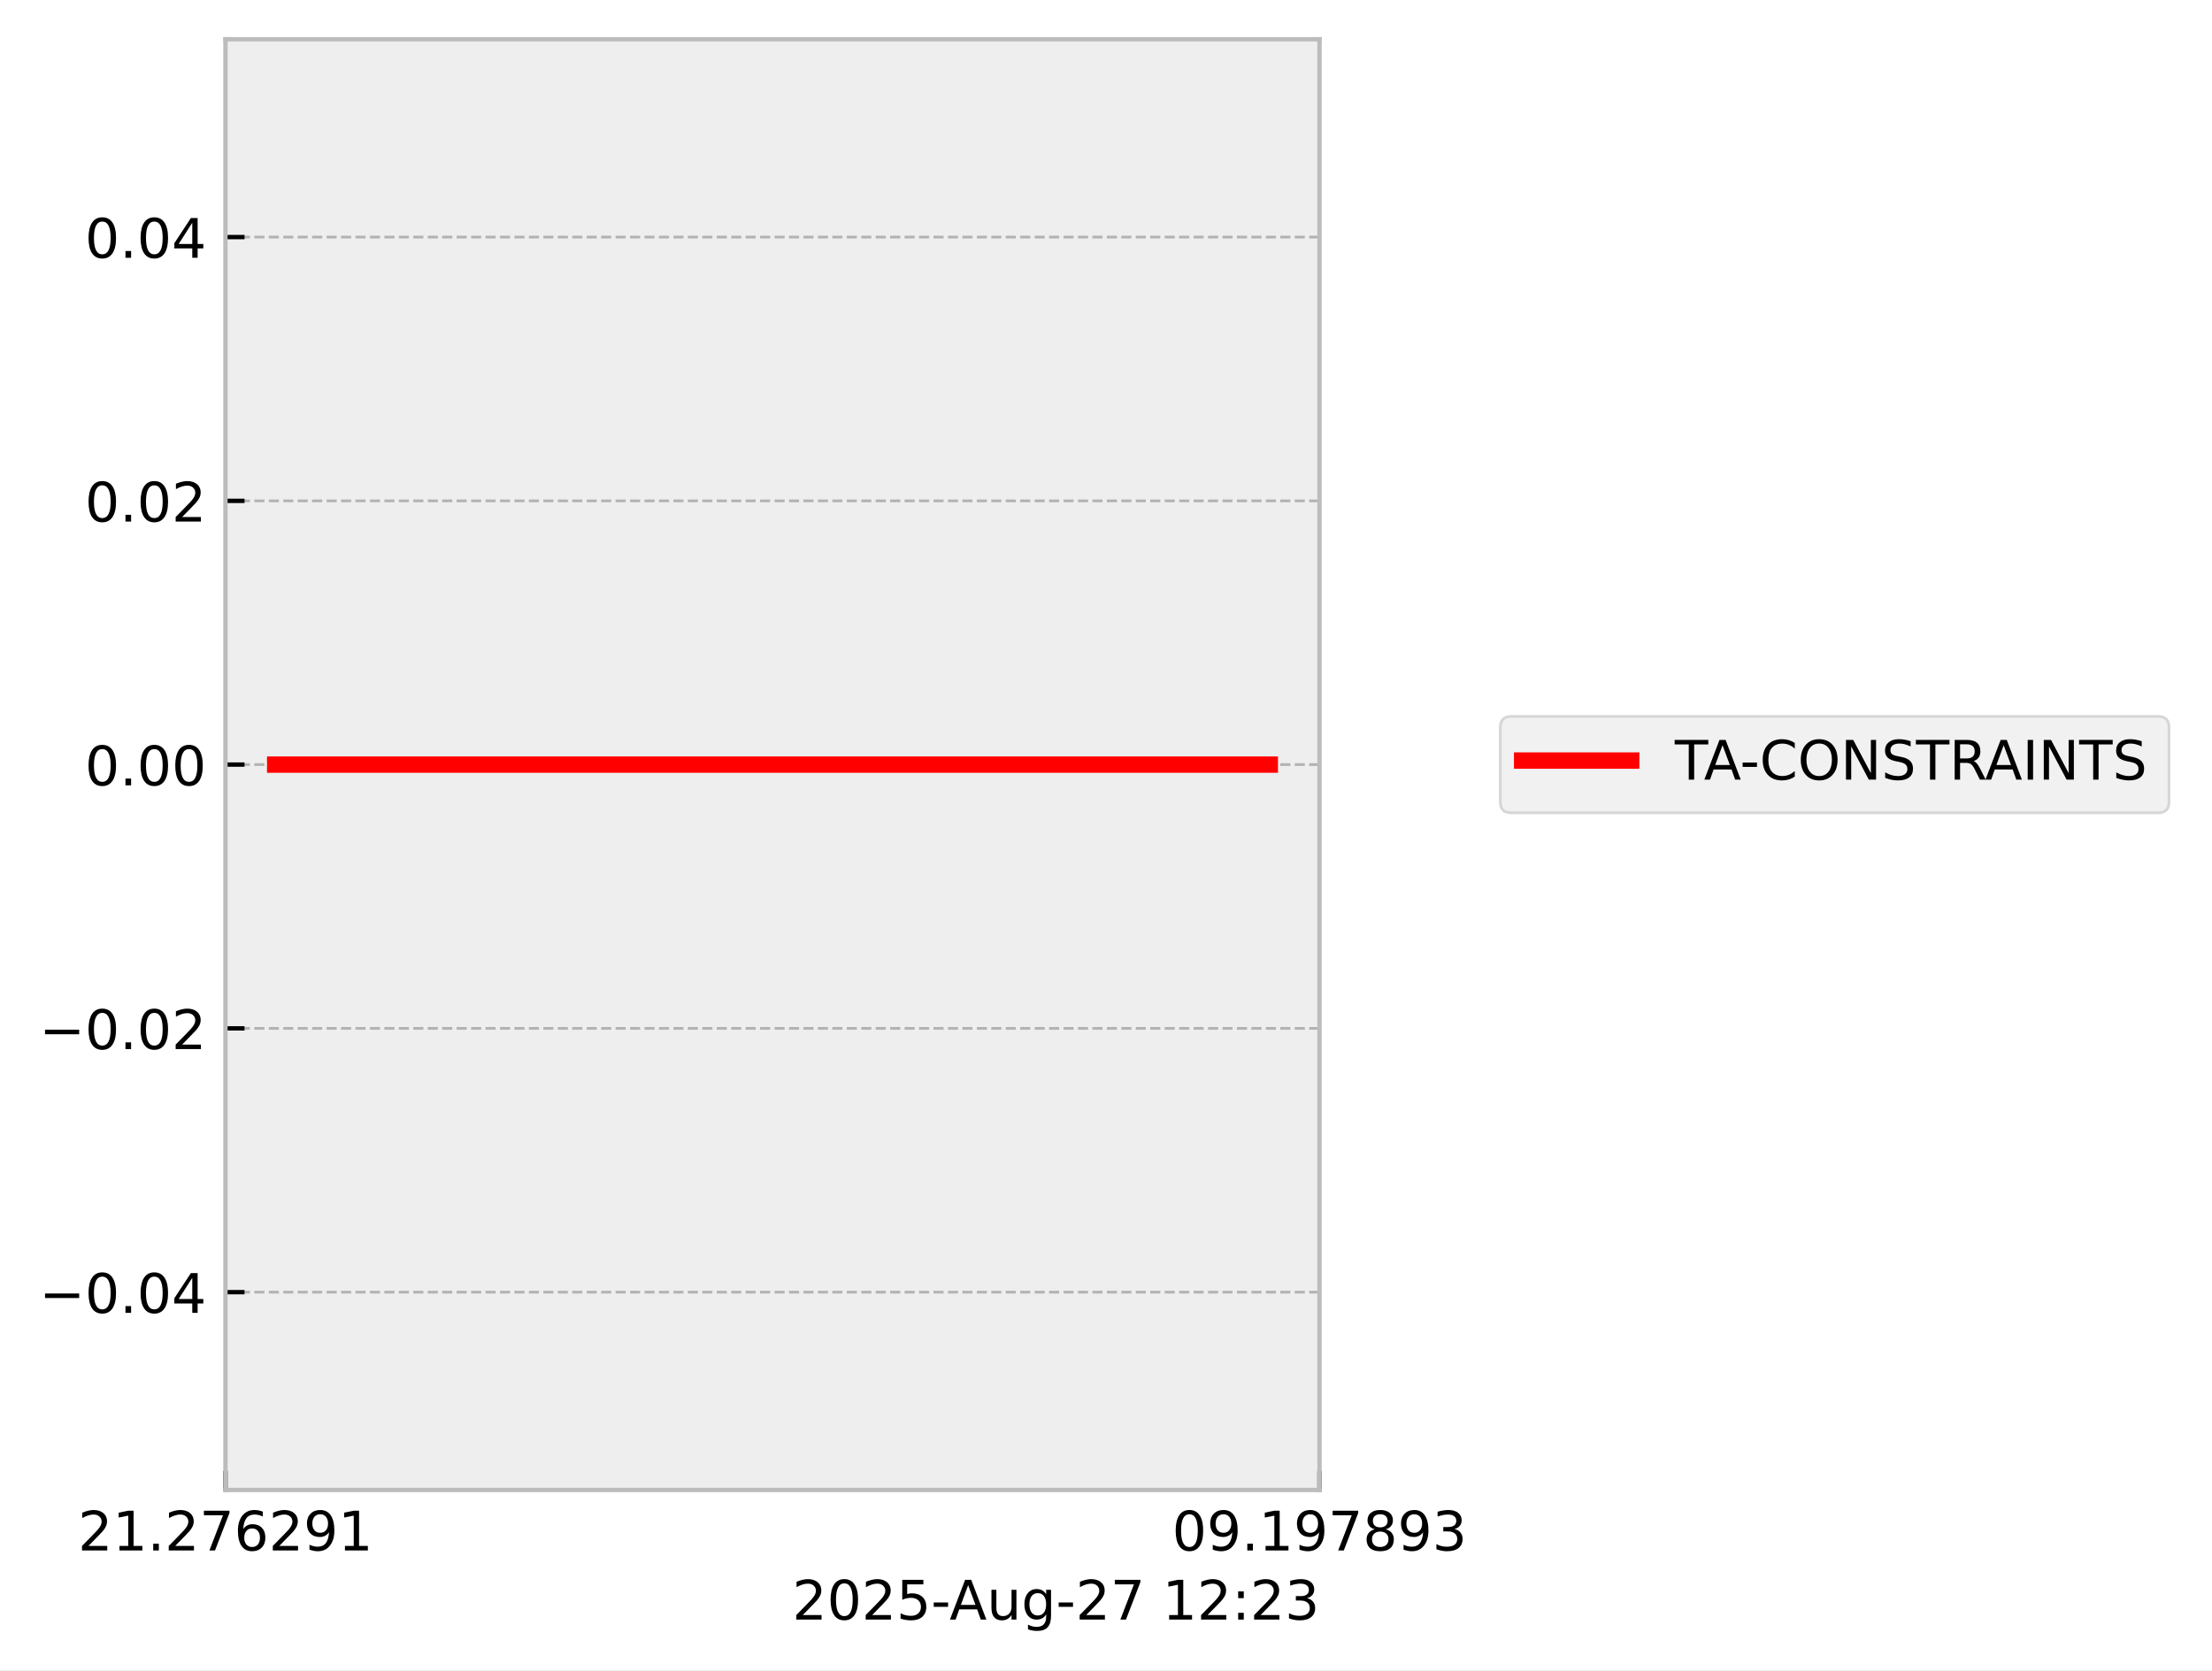
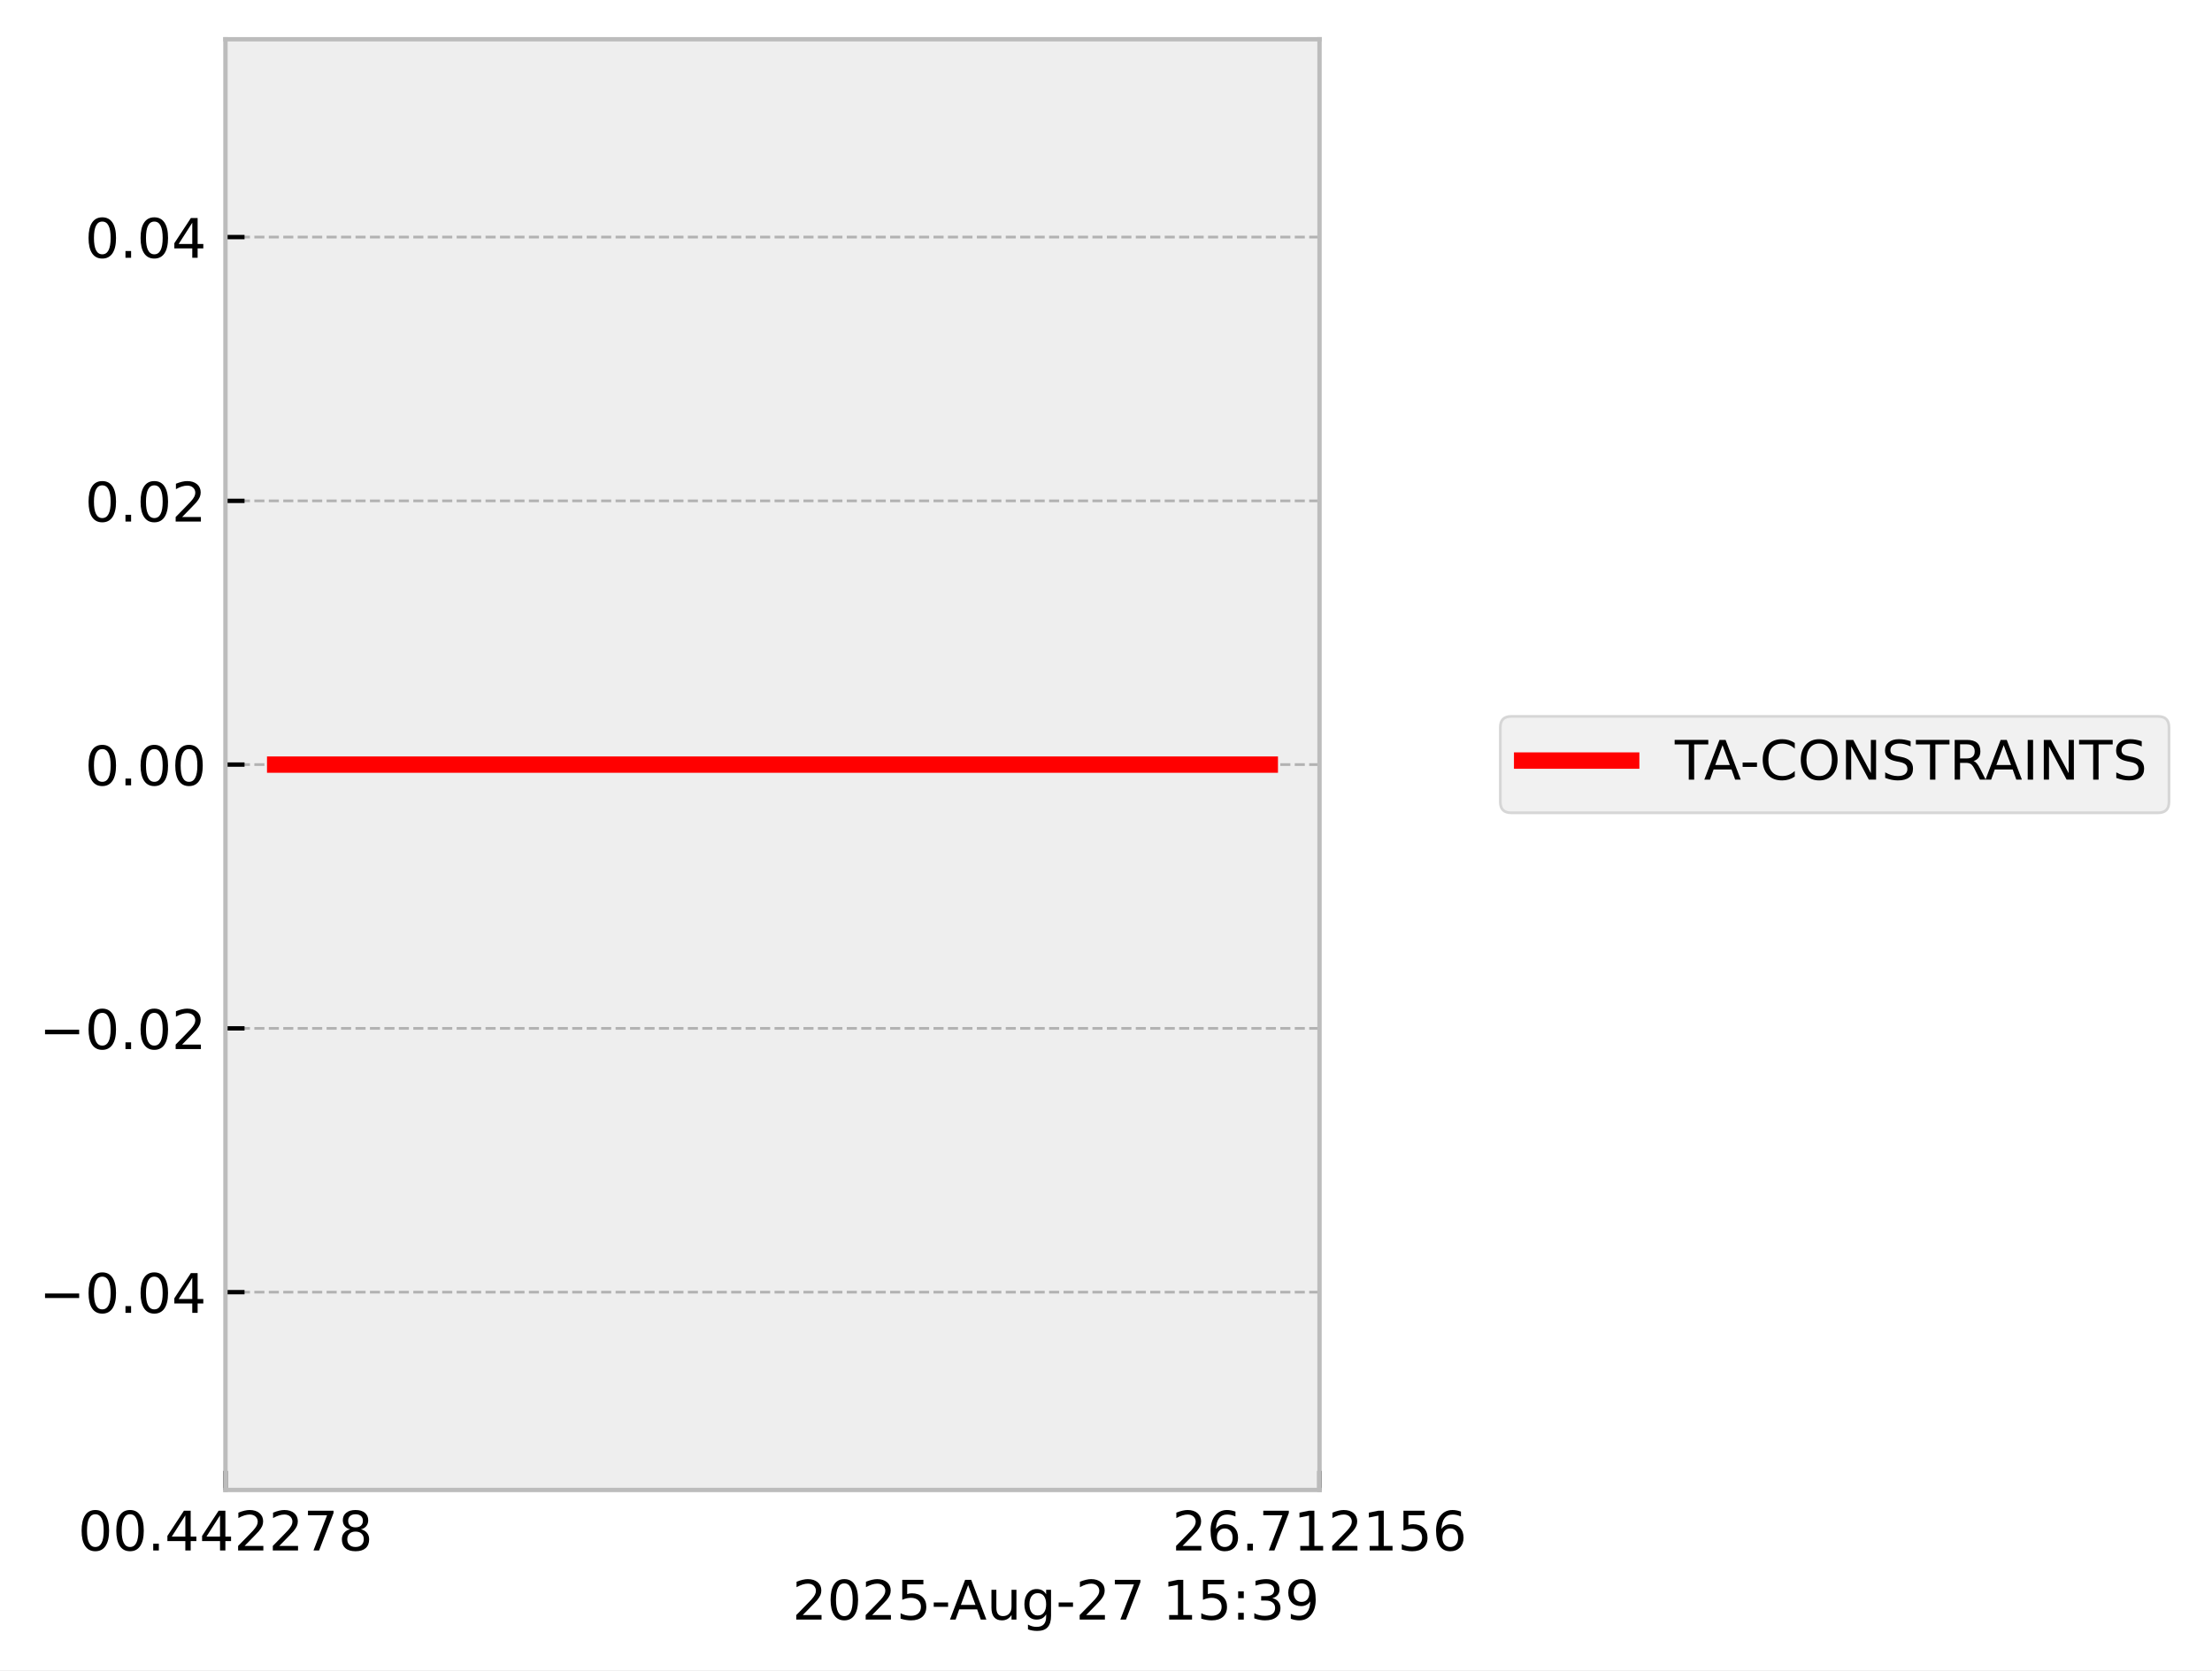
<svg xmlns="http://www.w3.org/2000/svg" xmlns:xlink="http://www.w3.org/1999/xlink" width="405.665pt" height="306.368pt" viewBox="0 0 405.665 306.368" version="1.1">
  <defs>
    <style type="text/css">*{stroke-linejoin: round; stroke-linecap: butt}</style>
  </defs>
  <g id="figure_1">
    <g id="patch_1">
      <path d="M 0 306.368  L 405.665 306.368  L 405.665 0  L 0 0  z " style="fill: #ffffff" />
    </g>
    <g id="axes_1">
      <g id="patch_2">
        <path d="M 41.345 273.312  L 241.991 273.312  L 241.991 7.2  L 41.345 7.2  z " style="fill: #eeeeee" />
      </g>
      <g id="matplotlib.axis_1">
        <g id="xtick_1">
          <g id="line2d_1">
-             <path d="M 41.345 273.312  L 41.345 7.2  " clip-path="url(#pc2bc7ee442)" style="fill: none; stroke-dasharray: 1.85,0.8; stroke-dashoffset: 0; stroke: #b2b2b2; stroke-width: 0.5" />
+             <path d="M 41.345 273.312  L 41.345 7.2  " clip-path="url(#p86cadc60cb)" style="fill: none; stroke-dasharray: 1.85,0.8; stroke-dashoffset: 0; stroke: #b2b2b2; stroke-width: 0.5" />
          </g>
          <g id="line2d_2">
            <defs>
-               <path id="m6c736fccb5" d="M 0 0  L 0 -3.5  " style="stroke: #000000; stroke-width: 0.8" />
-             </defs>
-             <g>
-               <use xlink:href="#m6c736fccb5" x="41.345" y="273.312" style="stroke: #000000; stroke-width: 0.8" />
+               <path id="mb8a3ec4d8a" d="M 0 0  L 0 -3.5  " style="stroke: #000000; stroke-width: 0.8" />
+             </defs>
+             <g>
+               <use xlink:href="#mb8a3ec4d8a" x="41.345" y="273.312" style="stroke: #000000; stroke-width: 0.8" />
            </g>
          </g>
          <g id="text_1">
            <g transform="translate(14.30625 284.4104) scale(0.1 -0.1)">
              <defs>
+                 <path id="DejaVuSans-30" d="M 2034 4250  Q 1547 4250 1301 3770  Q 1056 3291 1056 2328  Q 1056 1369 1301 889  Q 1547 409 2034 409  Q 2525 409 2770 889  Q 3016 1369 3016 2328  Q 3016 3291 2770 3770  Q 2525 4250 2034 4250  z M 2034 4750  Q 2819 4750 3233 4129  Q 3647 3509 3647 2328  Q 3647 1150 3233 529  Q 2819 -91 2034 -91  Q 1250 -91 836 529  Q 422 1150 422 2328  Q 422 3509 836 4129  Q 1250 4750 2034 4750  z " transform="scale(0.015625)" />
+                 <path id="DejaVuSans-2e" d="M 684 794  L 1344 794  L 1344 0  L 684 0  L 684 794  z " transform="scale(0.015625)" />
+                 <path id="DejaVuSans-34" d="M 2419 4116  L 825 1625  L 2419 1625  L 2419 4116  z M 2253 4666  L 3047 4666  L 3047 1625  L 3713 1625  L 3713 1100  L 3047 1100  L 3047 0  L 2419 0  L 2419 1100  L 313 1100  L 313 1709  L 2253 4666  z " transform="scale(0.015625)" />
                <path id="DejaVuSans-32" d="M 1228 531  L 3431 531  L 3431 0  L 469 0  L 469 531  Q 828 903 1448 1529  Q 2069 2156 2228 2338  Q 2531 2678 2651 2914  Q 2772 3150 2772 3378  Q 2772 3750 2511 3984  Q 2250 4219 1831 4219  Q 1534 4219 1204 4116  Q 875 4013 500 3803  L 500 4441  Q 881 4594 1212 4672  Q 1544 4750 1819 4750  Q 2544 4750 2975 4387  Q 3406 4025 3406 3419  Q 3406 3131 3298 2873  Q 3191 2616 2906 2266  Q 2828 2175 2409 1742  Q 1991 1309 1228 531  z " transform="scale(0.015625)" />
-                 <path id="DejaVuSans-31" d="M 794 531  L 1825 531  L 1825 4091  L 703 3866  L 703 4441  L 1819 4666  L 2450 4666  L 2450 531  L 3481 531  L 3481 0  L 794 0  L 794 531  z " transform="scale(0.015625)" />
-                 <path id="DejaVuSans-2e" d="M 684 794  L 1344 794  L 1344 0  L 684 0  L 684 794  z " transform="scale(0.015625)" />
                <path id="DejaVuSans-37" d="M 525 4666  L 3525 4666  L 3525 4397  L 1831 0  L 1172 0  L 2766 4134  L 525 4134  L 525 4666  z " transform="scale(0.015625)" />
-                 <path id="DejaVuSans-36" d="M 2113 2584  Q 1688 2584 1439 2293  Q 1191 2003 1191 1497  Q 1191 994 1439 701  Q 1688 409 2113 409  Q 2538 409 2786 701  Q 3034 994 3034 1497  Q 3034 2003 2786 2293  Q 2538 2584 2113 2584  z M 3366 4563  L 3366 3988  Q 3128 4100 2886 4159  Q 2644 4219 2406 4219  Q 1781 4219 1451 3797  Q 1122 3375 1075 2522  Q 1259 2794 1537 2939  Q 1816 3084 2150 3084  Q 2853 3084 3261 2657  Q 3669 2231 3669 1497  Q 3669 778 3244 343  Q 2819 -91 2113 -91  Q 1303 -91 875 529  Q 447 1150 447 2328  Q 447 3434 972 4092  Q 1497 4750 2381 4750  Q 2619 4750 2861 4703  Q 3103 4656 3366 4563  z " transform="scale(0.015625)" />
-                 <path id="DejaVuSans-39" d="M 703 97  L 703 672  Q 941 559 1184 500  Q 1428 441 1663 441  Q 2288 441 2617 861  Q 2947 1281 2994 2138  Q 2813 1869 2534 1725  Q 2256 1581 1919 1581  Q 1219 1581 811 2004  Q 403 2428 403 3163  Q 403 3881 828 4315  Q 1253 4750 1959 4750  Q 2769 4750 3195 4129  Q 3622 3509 3622 2328  Q 3622 1225 3098 567  Q 2575 -91 1691 -91  Q 1453 -91 1209 -44  Q 966 3 703 97  z M 1959 2075  Q 2384 2075 2632 2365  Q 2881 2656 2881 3163  Q 2881 3666 2632 3958  Q 2384 4250 1959 4250  Q 1534 4250 1286 3958  Q 1038 3666 1038 3163  Q 1038 2656 1286 2365  Q 1534 2075 1959 2075  z " transform="scale(0.015625)" />
+                 <path id="DejaVuSans-38" d="M 2034 2216  Q 1584 2216 1326 1975  Q 1069 1734 1069 1313  Q 1069 891 1326 650  Q 1584 409 2034 409  Q 2484 409 2743 651  Q 3003 894 3003 1313  Q 3003 1734 2745 1975  Q 2488 2216 2034 2216  z M 1403 2484  Q 997 2584 770 2862  Q 544 3141 544 3541  Q 544 4100 942 4425  Q 1341 4750 2034 4750  Q 2731 4750 3128 4425  Q 3525 4100 3525 3541  Q 3525 3141 3298 2862  Q 3072 2584 2669 2484  Q 3125 2378 3379 2068  Q 3634 1759 3634 1313  Q 3634 634 3220 271  Q 2806 -91 2034 -91  Q 1263 -91 848 271  Q 434 634 434 1313  Q 434 1759 690 2068  Q 947 2378 1403 2484  z M 1172 3481  Q 1172 3119 1398 2916  Q 1625 2713 2034 2713  Q 2441 2713 2670 2916  Q 2900 3119 2900 3481  Q 2900 3844 2670 4047  Q 2441 4250 2034 4250  Q 1625 4250 1398 4047  Q 1172 3844 1172 3481  z " transform="scale(0.015625)" />
              </defs>
-               <use xlink:href="#DejaVuSans-32" />
-               <use xlink:href="#DejaVuSans-31" transform="translate(63.62305 0)" />
+               <use xlink:href="#DejaVuSans-30" />
+               <use xlink:href="#DejaVuSans-30" transform="translate(63.62305 0)" />
              <use xlink:href="#DejaVuSans-2e" transform="translate(127.2461 0)" />
-               <use xlink:href="#DejaVuSans-32" transform="translate(159.0332 0)" />
-               <use xlink:href="#DejaVuSans-37" transform="translate(222.6562 0)" />
-               <use xlink:href="#DejaVuSans-36" transform="translate(286.2793 0)" />
+               <use xlink:href="#DejaVuSans-34" transform="translate(159.0332 0)" />
+               <use xlink:href="#DejaVuSans-34" transform="translate(222.6562 0)" />
+               <use xlink:href="#DejaVuSans-32" transform="translate(286.2793 0)" />
              <use xlink:href="#DejaVuSans-32" transform="translate(349.9023 0)" />
-               <use xlink:href="#DejaVuSans-39" transform="translate(413.5254 0)" />
-               <use xlink:href="#DejaVuSans-31" transform="translate(477.1484 0)" />
+               <use xlink:href="#DejaVuSans-37" transform="translate(413.5254 0)" />
+               <use xlink:href="#DejaVuSans-38" transform="translate(477.1484 0)" />
            </g>
          </g>
        </g>
        <g id="xtick_2">
          <g id="line2d_3">
-             <path d="M 241.991 273.312  L 241.991 7.2  " clip-path="url(#pc2bc7ee442)" style="fill: none; stroke-dasharray: 1.85,0.8; stroke-dashoffset: 0; stroke: #b2b2b2; stroke-width: 0.5" />
+             <path d="M 241.991 273.312  L 241.991 7.2  " clip-path="url(#p86cadc60cb)" style="fill: none; stroke-dasharray: 1.85,0.8; stroke-dashoffset: 0; stroke: #b2b2b2; stroke-width: 0.5" />
          </g>
          <g id="line2d_4">
            <g>
-               <use xlink:href="#m6c736fccb5" x="241.991" y="273.312" style="stroke: #000000; stroke-width: 0.8" />
+               <use xlink:href="#mb8a3ec4d8a" x="241.991" y="273.312" style="stroke: #000000; stroke-width: 0.8" />
            </g>
          </g>
          <g id="text_2">
            <g transform="translate(214.9522 284.4104) scale(0.1 -0.1)">
              <defs>
-                 <path id="DejaVuSans-30" d="M 2034 4250  Q 1547 4250 1301 3770  Q 1056 3291 1056 2328  Q 1056 1369 1301 889  Q 1547 409 2034 409  Q 2525 409 2770 889  Q 3016 1369 3016 2328  Q 3016 3291 2770 3770  Q 2525 4250 2034 4250  z M 2034 4750  Q 2819 4750 3233 4129  Q 3647 3509 3647 2328  Q 3647 1150 3233 529  Q 2819 -91 2034 -91  Q 1250 -91 836 529  Q 422 1150 422 2328  Q 422 3509 836 4129  Q 1250 4750 2034 4750  z " transform="scale(0.015625)" />
-                 <path id="DejaVuSans-38" d="M 2034 2216  Q 1584 2216 1326 1975  Q 1069 1734 1069 1313  Q 1069 891 1326 650  Q 1584 409 2034 409  Q 2484 409 2743 651  Q 3003 894 3003 1313  Q 3003 1734 2745 1975  Q 2488 2216 2034 2216  z M 1403 2484  Q 997 2584 770 2862  Q 544 3141 544 3541  Q 544 4100 942 4425  Q 1341 4750 2034 4750  Q 2731 4750 3128 4425  Q 3525 4100 3525 3541  Q 3525 3141 3298 2862  Q 3072 2584 2669 2484  Q 3125 2378 3379 2068  Q 3634 1759 3634 1313  Q 3634 634 3220 271  Q 2806 -91 2034 -91  Q 1263 -91 848 271  Q 434 634 434 1313  Q 434 1759 690 2068  Q 947 2378 1403 2484  z M 1172 3481  Q 1172 3119 1398 2916  Q 1625 2713 2034 2713  Q 2441 2713 2670 2916  Q 2900 3119 2900 3481  Q 2900 3844 2670 4047  Q 2441 4250 2034 4250  Q 1625 4250 1398 4047  Q 1172 3844 1172 3481  z " transform="scale(0.015625)" />
-                 <path id="DejaVuSans-33" d="M 2597 2516  Q 3050 2419 3304 2112  Q 3559 1806 3559 1356  Q 3559 666 3084 287  Q 2609 -91 1734 -91  Q 1441 -91 1130 -33  Q 819 25 488 141  L 488 750  Q 750 597 1062 519  Q 1375 441 1716 441  Q 2309 441 2620 675  Q 2931 909 2931 1356  Q 2931 1769 2642 2001  Q 2353 2234 1838 2234  L 1294 2234  L 1294 2753  L 1863 2753  Q 2328 2753 2575 2939  Q 2822 3125 2822 3475  Q 2822 3834 2567 4026  Q 2313 4219 1838 4219  Q 1578 4219 1281 4162  Q 984 4106 628 3988  L 628 4550  Q 988 4650 1302 4700  Q 1616 4750 1894 4750  Q 2613 4750 3031 4423  Q 3450 4097 3450 3541  Q 3450 3153 3228 2886  Q 3006 2619 2597 2516  z " transform="scale(0.015625)" />
+                 <path id="DejaVuSans-36" d="M 2113 2584  Q 1688 2584 1439 2293  Q 1191 2003 1191 1497  Q 1191 994 1439 701  Q 1688 409 2113 409  Q 2538 409 2786 701  Q 3034 994 3034 1497  Q 3034 2003 2786 2293  Q 2538 2584 2113 2584  z M 3366 4563  L 3366 3988  Q 3128 4100 2886 4159  Q 2644 4219 2406 4219  Q 1781 4219 1451 3797  Q 1122 3375 1075 2522  Q 1259 2794 1537 2939  Q 1816 3084 2150 3084  Q 2853 3084 3261 2657  Q 3669 2231 3669 1497  Q 3669 778 3244 343  Q 2819 -91 2113 -91  Q 1303 -91 875 529  Q 447 1150 447 2328  Q 447 3434 972 4092  Q 1497 4750 2381 4750  Q 2619 4750 2861 4703  Q 3103 4656 3366 4563  z " transform="scale(0.015625)" />
+                 <path id="DejaVuSans-31" d="M 794 531  L 1825 531  L 1825 4091  L 703 3866  L 703 4441  L 1819 4666  L 2450 4666  L 2450 531  L 3481 531  L 3481 0  L 794 0  L 794 531  z " transform="scale(0.015625)" />
+                 <path id="DejaVuSans-35" d="M 691 4666  L 3169 4666  L 3169 4134  L 1269 4134  L 1269 2991  Q 1406 3038 1543 3061  Q 1681 3084 1819 3084  Q 2600 3084 3056 2656  Q 3513 2228 3513 1497  Q 3513 744 3044 326  Q 2575 -91 1722 -91  Q 1428 -91 1123 -41  Q 819 9 494 109  L 494 744  Q 775 591 1075 516  Q 1375 441 1709 441  Q 2250 441 2565 725  Q 2881 1009 2881 1497  Q 2881 1984 2565 2268  Q 2250 2553 1709 2553  Q 1456 2553 1204 2497  Q 953 2441 691 2322  L 691 4666  z " transform="scale(0.015625)" />
              </defs>
-               <use xlink:href="#DejaVuSans-30" />
-               <use xlink:href="#DejaVuSans-39" transform="translate(63.62305 0)" />
+               <use xlink:href="#DejaVuSans-32" />
+               <use xlink:href="#DejaVuSans-36" transform="translate(63.62305 0)" />
              <use xlink:href="#DejaVuSans-2e" transform="translate(127.2461 0)" />
-               <use xlink:href="#DejaVuSans-31" transform="translate(159.0332 0)" />
-               <use xlink:href="#DejaVuSans-39" transform="translate(222.6562 0)" />
-               <use xlink:href="#DejaVuSans-37" transform="translate(286.2793 0)" />
-               <use xlink:href="#DejaVuSans-38" transform="translate(349.9023 0)" />
-               <use xlink:href="#DejaVuSans-39" transform="translate(413.5254 0)" />
-               <use xlink:href="#DejaVuSans-33" transform="translate(477.1484 0)" />
+               <use xlink:href="#DejaVuSans-37" transform="translate(159.0332 0)" />
+               <use xlink:href="#DejaVuSans-31" transform="translate(222.6562 0)" />
+               <use xlink:href="#DejaVuSans-32" transform="translate(286.2793 0)" />
+               <use xlink:href="#DejaVuSans-31" transform="translate(349.9023 0)" />
+               <use xlink:href="#DejaVuSans-35" transform="translate(413.5254 0)" />
+               <use xlink:href="#DejaVuSans-36" transform="translate(477.1484 0)" />
            </g>
          </g>
        </g>
        <g id="text_3">
          <g transform="translate(145.3022 297.0886) scale(0.1 -0.1)">
            <defs>
-               <path id="DejaVuSans-35" d="M 691 4666  L 3169 4666  L 3169 4134  L 1269 4134  L 1269 2991  Q 1406 3038 1543 3061  Q 1681 3084 1819 3084  Q 2600 3084 3056 2656  Q 3513 2228 3513 1497  Q 3513 744 3044 326  Q 2575 -91 1722 -91  Q 1428 -91 1123 -41  Q 819 9 494 109  L 494 744  Q 775 591 1075 516  Q 1375 441 1709 441  Q 2250 441 2565 725  Q 2881 1009 2881 1497  Q 2881 1984 2565 2268  Q 2250 2553 1709 2553  Q 1456 2553 1204 2497  Q 953 2441 691 2322  L 691 4666  z " transform="scale(0.015625)" />
              <path id="DejaVuSans-2d" d="M 313 2009  L 1997 2009  L 1997 1497  L 313 1497  L 313 2009  z " transform="scale(0.015625)" />
              <path id="DejaVuSans-41" d="M 2188 4044  L 1331 1722  L 3047 1722  L 2188 4044  z M 1831 4666  L 2547 4666  L 4325 0  L 3669 0  L 3244 1197  L 1141 1197  L 716 0  L 50 0  L 1831 4666  z " transform="scale(0.015625)" />
              <path id="DejaVuSans-75" d="M 544 1381  L 544 3500  L 1119 3500  L 1119 1403  Q 1119 906 1312 657  Q 1506 409 1894 409  Q 2359 409 2629 706  Q 2900 1003 2900 1516  L 2900 3500  L 3475 3500  L 3475 0  L 2900 0  L 2900 538  Q 2691 219 2414 64  Q 2138 -91 1772 -91  Q 1169 -91 856 284  Q 544 659 544 1381  z M 1991 3584  L 1991 3584  z " transform="scale(0.015625)" />
              <path id="DejaVuSans-67" d="M 2906 1791  Q 2906 2416 2648 2759  Q 2391 3103 1925 3103  Q 1463 3103 1205 2759  Q 947 2416 947 1791  Q 947 1169 1205 825  Q 1463 481 1925 481  Q 2391 481 2648 825  Q 2906 1169 2906 1791  z M 3481 434  Q 3481 -459 3084 -895  Q 2688 -1331 1869 -1331  Q 1566 -1331 1297 -1286  Q 1028 -1241 775 -1147  L 775 -588  Q 1028 -725 1275 -790  Q 1522 -856 1778 -856  Q 2344 -856 2625 -561  Q 2906 -266 2906 331  L 2906 616  Q 2728 306 2450 153  Q 2172 0 1784 0  Q 1141 0 747 490  Q 353 981 353 1791  Q 353 2603 747 3093  Q 1141 3584 1784 3584  Q 2172 3584 2450 3431  Q 2728 3278 2906 2969  L 2906 3500  L 3481 3500  L 3481 434  z " transform="scale(0.015625)" />
              <path id="DejaVuSans-20" transform="scale(0.015625)" />
              <path id="DejaVuSans-3a" d="M 750 794  L 1409 794  L 1409 0  L 750 0  L 750 794  z M 750 3309  L 1409 3309  L 1409 2516  L 750 2516  L 750 3309  z " transform="scale(0.015625)" />
+               <path id="DejaVuSans-33" d="M 2597 2516  Q 3050 2419 3304 2112  Q 3559 1806 3559 1356  Q 3559 666 3084 287  Q 2609 -91 1734 -91  Q 1441 -91 1130 -33  Q 819 25 488 141  L 488 750  Q 750 597 1062 519  Q 1375 441 1716 441  Q 2309 441 2620 675  Q 2931 909 2931 1356  Q 2931 1769 2642 2001  Q 2353 2234 1838 2234  L 1294 2234  L 1294 2753  L 1863 2753  Q 2328 2753 2575 2939  Q 2822 3125 2822 3475  Q 2822 3834 2567 4026  Q 2313 4219 1838 4219  Q 1578 4219 1281 4162  Q 984 4106 628 3988  L 628 4550  Q 988 4650 1302 4700  Q 1616 4750 1894 4750  Q 2613 4750 3031 4423  Q 3450 4097 3450 3541  Q 3450 3153 3228 2886  Q 3006 2619 2597 2516  z " transform="scale(0.015625)" />
+               <path id="DejaVuSans-39" d="M 703 97  L 703 672  Q 941 559 1184 500  Q 1428 441 1663 441  Q 2288 441 2617 861  Q 2947 1281 2994 2138  Q 2813 1869 2534 1725  Q 2256 1581 1919 1581  Q 1219 1581 811 2004  Q 403 2428 403 3163  Q 403 3881 828 4315  Q 1253 4750 1959 4750  Q 2769 4750 3195 4129  Q 3622 3509 3622 2328  Q 3622 1225 3098 567  Q 2575 -91 1691 -91  Q 1453 -91 1209 -44  Q 966 3 703 97  z M 1959 2075  Q 2384 2075 2632 2365  Q 2881 2656 2881 3163  Q 2881 3666 2632 3958  Q 2384 4250 1959 4250  Q 1534 4250 1286 3958  Q 1038 3666 1038 3163  Q 1038 2656 1286 2365  Q 1534 2075 1959 2075  z " transform="scale(0.015625)" />
            </defs>
            <use xlink:href="#DejaVuSans-32" />
            <use xlink:href="#DejaVuSans-30" transform="translate(63.62305 0)" />
            <use xlink:href="#DejaVuSans-32" transform="translate(127.2461 0)" />
            <use xlink:href="#DejaVuSans-35" transform="translate(190.8691 0)" />
            <use xlink:href="#DejaVuSans-2d" transform="translate(254.4922 0)" />
            <use xlink:href="#DejaVuSans-41" transform="translate(288.3262 0)" />
            <use xlink:href="#DejaVuSans-75" transform="translate(356.7344 0)" />
            <use xlink:href="#DejaVuSans-67" transform="translate(420.1133 0)" />
            <use xlink:href="#DejaVuSans-2d" transform="translate(483.5898 0)" />
            <use xlink:href="#DejaVuSans-32" transform="translate(519.6738 0)" />
            <use xlink:href="#DejaVuSans-37" transform="translate(583.2969 0)" />
            <use xlink:href="#DejaVuSans-20" transform="translate(646.9199 0)" />
            <use xlink:href="#DejaVuSans-31" transform="translate(678.707 0)" />
-             <use xlink:href="#DejaVuSans-32" transform="translate(742.3301 0)" />
+             <use xlink:href="#DejaVuSans-35" transform="translate(742.3301 0)" />
            <use xlink:href="#DejaVuSans-3a" transform="translate(805.9531 0)" />
-             <use xlink:href="#DejaVuSans-32" transform="translate(839.6445 0)" />
-             <use xlink:href="#DejaVuSans-33" transform="translate(903.2676 0)" />
+             <use xlink:href="#DejaVuSans-33" transform="translate(839.6445 0)" />
+             <use xlink:href="#DejaVuSans-39" transform="translate(903.2676 0)" />
          </g>
        </g>
      </g>
      <g id="matplotlib.axis_2">
        <g id="ytick_1">
          <g id="line2d_5">
-             <path d="M 41.345 237.024  L 241.991 237.024  " clip-path="url(#pc2bc7ee442)" style="fill: none; stroke-dasharray: 1.85,0.8; stroke-dashoffset: 0; stroke: #b2b2b2; stroke-width: 0.5" />
+             <path d="M 41.345 237.024  L 241.991 237.024  " clip-path="url(#p86cadc60cb)" style="fill: none; stroke-dasharray: 1.85,0.8; stroke-dashoffset: 0; stroke: #b2b2b2; stroke-width: 0.5" />
          </g>
          <g id="line2d_6">
            <defs>
-               <path id="mbbb1e9bda8" d="M 0 0  L 3.5 0  " style="stroke: #000000; stroke-width: 0.8" />
-             </defs>
-             <g>
-               <use xlink:href="#mbbb1e9bda8" x="41.345" y="237.024" style="stroke: #000000; stroke-width: 0.8" />
+               <path id="mb667eb191b" d="M 0 0  L 3.5 0  " style="stroke: #000000; stroke-width: 0.8" />
+             </defs>
+             <g>
+               <use xlink:href="#mb667eb191b" x="41.345" y="237.024" style="stroke: #000000; stroke-width: 0.8" />
            </g>
          </g>
          <g id="text_4">
            <g transform="translate(7.2 240.8232) scale(0.1 -0.1)">
              <defs>
                <path id="DejaVuSans-2212" d="M 678 2272  L 4684 2272  L 4684 1741  L 678 1741  L 678 2272  z " transform="scale(0.015625)" />
-                 <path id="DejaVuSans-34" d="M 2419 4116  L 825 1625  L 2419 1625  L 2419 4116  z M 2253 4666  L 3047 4666  L 3047 1625  L 3713 1625  L 3713 1100  L 3047 1100  L 3047 0  L 2419 0  L 2419 1100  L 313 1100  L 313 1709  L 2253 4666  z " transform="scale(0.015625)" />
              </defs>
              <use xlink:href="#DejaVuSans-2212" />
              <use xlink:href="#DejaVuSans-30" transform="translate(83.78906 0)" />
              <use xlink:href="#DejaVuSans-2e" transform="translate(147.4121 0)" />
              <use xlink:href="#DejaVuSans-30" transform="translate(179.1992 0)" />
              <use xlink:href="#DejaVuSans-34" transform="translate(242.8223 0)" />
            </g>
          </g>
        </g>
        <g id="ytick_2">
          <g id="line2d_7">
-             <path d="M 41.345 188.64  L 241.991 188.64  " clip-path="url(#pc2bc7ee442)" style="fill: none; stroke-dasharray: 1.85,0.8; stroke-dashoffset: 0; stroke: #b2b2b2; stroke-width: 0.5" />
+             <path d="M 41.345 188.64  L 241.991 188.64  " clip-path="url(#p86cadc60cb)" style="fill: none; stroke-dasharray: 1.85,0.8; stroke-dashoffset: 0; stroke: #b2b2b2; stroke-width: 0.5" />
          </g>
          <g id="line2d_8">
            <g>
-               <use xlink:href="#mbbb1e9bda8" x="41.345" y="188.64" style="stroke: #000000; stroke-width: 0.8" />
+               <use xlink:href="#mb667eb191b" x="41.345" y="188.64" style="stroke: #000000; stroke-width: 0.8" />
            </g>
          </g>
          <g id="text_5">
            <g transform="translate(7.2 192.4392) scale(0.1 -0.1)">
              <use xlink:href="#DejaVuSans-2212" />
              <use xlink:href="#DejaVuSans-30" transform="translate(83.78906 0)" />
              <use xlink:href="#DejaVuSans-2e" transform="translate(147.4121 0)" />
              <use xlink:href="#DejaVuSans-30" transform="translate(179.1992 0)" />
              <use xlink:href="#DejaVuSans-32" transform="translate(242.8223 0)" />
            </g>
          </g>
        </g>
        <g id="ytick_3">
          <g id="line2d_9">
-             <path d="M 41.345 140.256  L 241.991 140.256  " clip-path="url(#pc2bc7ee442)" style="fill: none; stroke-dasharray: 1.85,0.8; stroke-dashoffset: 0; stroke: #b2b2b2; stroke-width: 0.5" />
+             <path d="M 41.345 140.256  L 241.991 140.256  " clip-path="url(#p86cadc60cb)" style="fill: none; stroke-dasharray: 1.85,0.8; stroke-dashoffset: 0; stroke: #b2b2b2; stroke-width: 0.5" />
          </g>
          <g id="line2d_10">
            <g>
-               <use xlink:href="#mbbb1e9bda8" x="41.345" y="140.256" style="stroke: #000000; stroke-width: 0.8" />
+               <use xlink:href="#mb667eb191b" x="41.345" y="140.256" style="stroke: #000000; stroke-width: 0.8" />
            </g>
          </g>
          <g id="text_6">
            <g transform="translate(15.57969 144.0552) scale(0.1 -0.1)">
              <use xlink:href="#DejaVuSans-30" />
              <use xlink:href="#DejaVuSans-2e" transform="translate(63.62305 0)" />
              <use xlink:href="#DejaVuSans-30" transform="translate(95.41016 0)" />
              <use xlink:href="#DejaVuSans-30" transform="translate(159.0332 0)" />
            </g>
          </g>
        </g>
        <g id="ytick_4">
          <g id="line2d_11">
-             <path d="M 41.345 91.872  L 241.991 91.872  " clip-path="url(#pc2bc7ee442)" style="fill: none; stroke-dasharray: 1.85,0.8; stroke-dashoffset: 0; stroke: #b2b2b2; stroke-width: 0.5" />
+             <path d="M 41.345 91.872  L 241.991 91.872  " clip-path="url(#p86cadc60cb)" style="fill: none; stroke-dasharray: 1.85,0.8; stroke-dashoffset: 0; stroke: #b2b2b2; stroke-width: 0.5" />
          </g>
          <g id="line2d_12">
            <g>
-               <use xlink:href="#mbbb1e9bda8" x="41.345" y="91.872" style="stroke: #000000; stroke-width: 0.8" />
+               <use xlink:href="#mb667eb191b" x="41.345" y="91.872" style="stroke: #000000; stroke-width: 0.8" />
            </g>
          </g>
          <g id="text_7">
            <g transform="translate(15.57969 95.67122) scale(0.1 -0.1)">
              <use xlink:href="#DejaVuSans-30" />
              <use xlink:href="#DejaVuSans-2e" transform="translate(63.62305 0)" />
              <use xlink:href="#DejaVuSans-30" transform="translate(95.41016 0)" />
              <use xlink:href="#DejaVuSans-32" transform="translate(159.0332 0)" />
            </g>
          </g>
        </g>
        <g id="ytick_5">
          <g id="line2d_13">
-             <path d="M 41.345 43.488  L 241.991 43.488  " clip-path="url(#pc2bc7ee442)" style="fill: none; stroke-dasharray: 1.85,0.8; stroke-dashoffset: 0; stroke: #b2b2b2; stroke-width: 0.5" />
+             <path d="M 41.345 43.488  L 241.991 43.488  " clip-path="url(#p86cadc60cb)" style="fill: none; stroke-dasharray: 1.85,0.8; stroke-dashoffset: 0; stroke: #b2b2b2; stroke-width: 0.5" />
          </g>
          <g id="line2d_14">
            <g>
-               <use xlink:href="#mbbb1e9bda8" x="41.345" y="43.488" style="stroke: #000000; stroke-width: 0.8" />
+               <use xlink:href="#mb667eb191b" x="41.345" y="43.488" style="stroke: #000000; stroke-width: 0.8" />
            </g>
          </g>
          <g id="text_8">
            <g transform="translate(15.57969 47.28722) scale(0.1 -0.1)">
              <use xlink:href="#DejaVuSans-30" />
              <use xlink:href="#DejaVuSans-2e" transform="translate(63.62305 0)" />
              <use xlink:href="#DejaVuSans-30" transform="translate(95.41016 0)" />
              <use xlink:href="#DejaVuSans-34" transform="translate(159.0332 0)" />
            </g>
          </g>
        </g>
      </g>
      <g id="line2d_15">
-         <path d="M 50.466 140.256  L 78.561 140.256  L 227.013 140.256  L 232.871 140.256  " clip-path="url(#pc2bc7ee442)" style="fill: none; stroke: #ff0000; stroke-width: 3; stroke-linecap: square" />
+         <path d="M 50.466 140.256  L 75.228 140.256  L 206.069 140.256  L 226.229 140.256  L 232.871 140.256  " clip-path="url(#p86cadc60cb)" style="fill: none; stroke: #ff0000; stroke-width: 3; stroke-linecap: square" />
      </g>
      <g id="patch_3">
        <path d="M 41.345 273.312  L 41.345 7.2  " style="fill: none; stroke: #bcbcbc; stroke-width: 0.8; stroke-linejoin: miter; stroke-linecap: square" />
      </g>
      <g id="patch_4">
        <path d="M 241.991 273.312  L 241.991 7.2  " style="fill: none; stroke: #bcbcbc; stroke-width: 0.8; stroke-linejoin: miter; stroke-linecap: square" />
      </g>
      <g id="patch_5">
        <path d="M 41.345 273.312  L 241.991 273.312  " style="fill: none; stroke: #bcbcbc; stroke-width: 0.8; stroke-linejoin: miter; stroke-linecap: square" />
      </g>
      <g id="patch_6">
        <path d="M 41.345 7.2  L 241.991 7.2  " style="fill: none; stroke: #bcbcbc; stroke-width: 0.8; stroke-linejoin: miter; stroke-linecap: square" />
      </g>
    </g>
    <g id="axes_2">
      <g id="legend_1">
        <g id="patch_7">
          <path d="M 277.149 149.095  L 395.774 149.095  Q 397.774 149.095 397.774 147.095  L 397.774 133.417  Q 397.774 131.417 395.774 131.417  L 277.149 131.417  Q 275.149 131.417 275.149 133.417  L 275.149 147.095  Q 275.149 149.095 277.149 149.095  z " style="fill: #eeeeee; opacity: 0.8; stroke: #cccccc; stroke-width: 0.5; stroke-linejoin: miter" />
        </g>
        <g id="line2d_16">
          <path d="M 279.149 139.515  L 289.149 139.515  L 299.149 139.515  " style="fill: none; stroke: #ff0000; stroke-width: 3; stroke-linecap: square" />
        </g>
        <g id="text_9">
          <g transform="translate(307.1485 143.0154) scale(0.1 -0.1)">
            <defs>
              <path id="DejaVuSans-54" d="M -19 4666  L 3928 4666  L 3928 4134  L 2272 4134  L 2272 0  L 1638 0  L 1638 4134  L -19 4134  L -19 4666  z " transform="scale(0.015625)" />
              <path id="DejaVuSans-43" d="M 4122 4306  L 4122 3641  Q 3803 3938 3442 4084  Q 3081 4231 2675 4231  Q 1875 4231 1450 3742  Q 1025 3253 1025 2328  Q 1025 1406 1450 917  Q 1875 428 2675 428  Q 3081 428 3442 575  Q 3803 722 4122 1019  L 4122 359  Q 3791 134 3420 21  Q 3050 -91 2638 -91  Q 1578 -91 968 557  Q 359 1206 359 2328  Q 359 3453 968 4101  Q 1578 4750 2638 4750  Q 3056 4750 3426 4639  Q 3797 4528 4122 4306  z " transform="scale(0.015625)" />
              <path id="DejaVuSans-4f" d="M 2522 4238  Q 1834 4238 1429 3725  Q 1025 3213 1025 2328  Q 1025 1447 1429 934  Q 1834 422 2522 422  Q 3209 422 3611 934  Q 4013 1447 4013 2328  Q 4013 3213 3611 3725  Q 3209 4238 2522 4238  z M 2522 4750  Q 3503 4750 4090 4092  Q 4678 3434 4678 2328  Q 4678 1225 4090 567  Q 3503 -91 2522 -91  Q 1538 -91 948 565  Q 359 1222 359 2328  Q 359 3434 948 4092  Q 1538 4750 2522 4750  z " transform="scale(0.015625)" />
              <path id="DejaVuSans-4e" d="M 628 4666  L 1478 4666  L 3547 763  L 3547 4666  L 4159 4666  L 4159 0  L 3309 0  L 1241 3903  L 1241 0  L 628 0  L 628 4666  z " transform="scale(0.015625)" />
              <path id="DejaVuSans-53" d="M 3425 4513  L 3425 3897  Q 3066 4069 2747 4153  Q 2428 4238 2131 4238  Q 1616 4238 1336 4038  Q 1056 3838 1056 3469  Q 1056 3159 1242 3001  Q 1428 2844 1947 2747  L 2328 2669  Q 3034 2534 3370 2195  Q 3706 1856 3706 1288  Q 3706 609 3251 259  Q 2797 -91 1919 -91  Q 1588 -91 1214 -16  Q 841 59 441 206  L 441 856  Q 825 641 1194 531  Q 1563 422 1919 422  Q 2459 422 2753 634  Q 3047 847 3047 1241  Q 3047 1584 2836 1778  Q 2625 1972 2144 2069  L 1759 2144  Q 1053 2284 737 2584  Q 422 2884 422 3419  Q 422 4038 858 4394  Q 1294 4750 2059 4750  Q 2388 4750 2728 4690  Q 3069 4631 3425 4513  z " transform="scale(0.015625)" />
              <path id="DejaVuSans-52" d="M 2841 2188  Q 3044 2119 3236 1894  Q 3428 1669 3622 1275  L 4263 0  L 3584 0  L 2988 1197  Q 2756 1666 2539 1819  Q 2322 1972 1947 1972  L 1259 1972  L 1259 0  L 628 0  L 628 4666  L 2053 4666  Q 2853 4666 3247 4331  Q 3641 3997 3641 3322  Q 3641 2881 3436 2590  Q 3231 2300 2841 2188  z M 1259 4147  L 1259 2491  L 2053 2491  Q 2509 2491 2742 2702  Q 2975 2913 2975 3322  Q 2975 3731 2742 3939  Q 2509 4147 2053 4147  L 1259 4147  z " transform="scale(0.015625)" />
              <path id="DejaVuSans-49" d="M 628 4666  L 1259 4666  L 1259 0  L 628 0  L 628 4666  z " transform="scale(0.015625)" />
            </defs>
            <use xlink:href="#DejaVuSans-54" />
            <use xlink:href="#DejaVuSans-41" transform="translate(53.33398 0)" />
            <use xlink:href="#DejaVuSans-2d" transform="translate(119.4922 0)" />
            <use xlink:href="#DejaVuSans-43" transform="translate(155.5762 0)" />
            <use xlink:href="#DejaVuSans-4f" transform="translate(225.4004 0)" />
            <use xlink:href="#DejaVuSans-4e" transform="translate(304.1113 0)" />
            <use xlink:href="#DejaVuSans-53" transform="translate(378.916 0)" />
            <use xlink:href="#DejaVuSans-54" transform="translate(442.3926 0)" />
            <use xlink:href="#DejaVuSans-52" transform="translate(503.4766 0)" />
            <use xlink:href="#DejaVuSans-41" transform="translate(568.959 0)" />
            <use xlink:href="#DejaVuSans-49" transform="translate(637.3672 0)" />
            <use xlink:href="#DejaVuSans-4e" transform="translate(666.8594 0)" />
            <use xlink:href="#DejaVuSans-54" transform="translate(741.6641 0)" />
            <use xlink:href="#DejaVuSans-53" transform="translate(802.748 0)" />
          </g>
        </g>
      </g>
    </g>
  </g>
  <defs>
-     <clipPath id="pc2bc7ee442">
+     <clipPath id="p86cadc60cb">
      <rect x="41.345" y="7.2" width="200.646" height="266.112" />
    </clipPath>
  </defs>
</svg>
